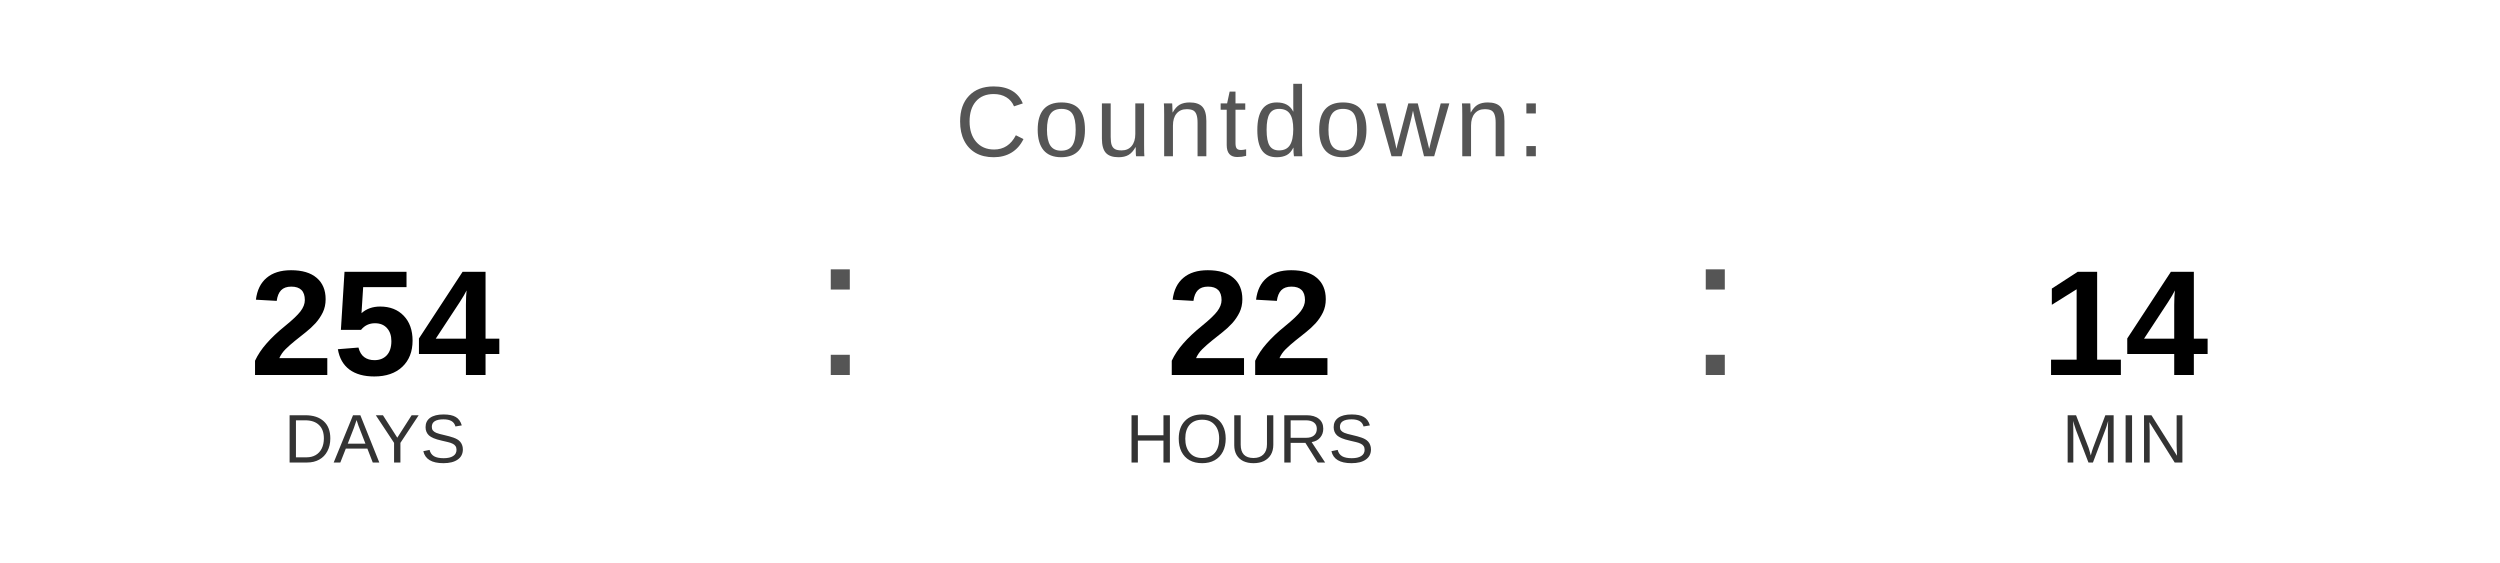
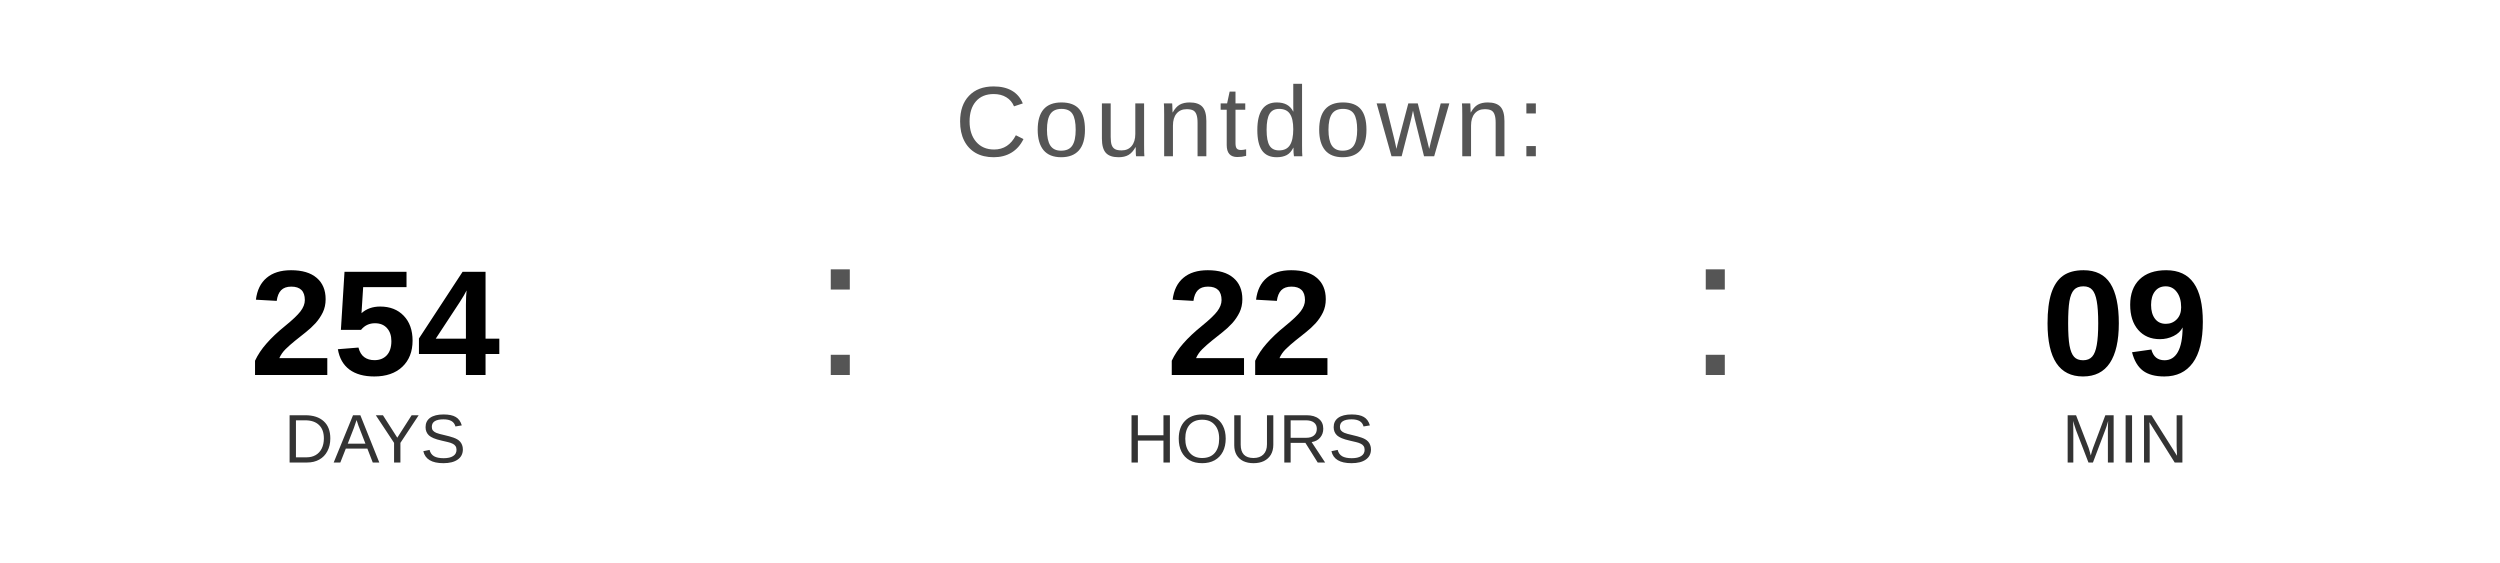
<svg xmlns="http://www.w3.org/2000/svg" width="400" height="90" viewBox="0 0 400 90">
  <text x="200" y="25" font-family="Arial, Helvetica, sans-serif" font-size="16" fill="#555555" text-anchor="middle" letter-spacing="1">
    Countdown:
  </text>
  <text x="60" y="60" font-family="Arial, Helvetica, sans-serif" font-size="24" font-weight="bold" fill="#000000" text-anchor="middle">254</text>
  <text x="60" y="74" font-family="Arial, Helvetica, sans-serif" font-size="11" fill="#333333" text-anchor="middle">DAYS</text>
  <text x="130" y="60" font-family="Arial, sans-serif" font-size="32" fill="#555555">:</text>
  <text x="200" y="60" font-family="Arial, Helvetica, sans-serif" font-size="24" font-weight="bold" fill="#000000" text-anchor="middle">22</text>
  <text x="200" y="74" font-family="Arial, Helvetica, sans-serif" font-size="11" fill="#333333" text-anchor="middle">HOURS</text>
  <text x="270" y="60" font-family="Arial, sans-serif" font-size="32" fill="#555555">:</text>
-   <text x="340" y="60" font-family="Arial, Helvetica, sans-serif" font-size="24" font-weight="bold" fill="#000000" text-anchor="middle">14</text>
+   <text x="340" y="60" font-family="Arial, Helvetica, sans-serif" font-size="24" font-weight="bold" fill="#000000" text-anchor="middle">09</text>
  <text x="340" y="74" font-family="Arial, Helvetica, sans-serif" font-size="11" fill="#333333" text-anchor="middle">MIN</text>
</svg>
